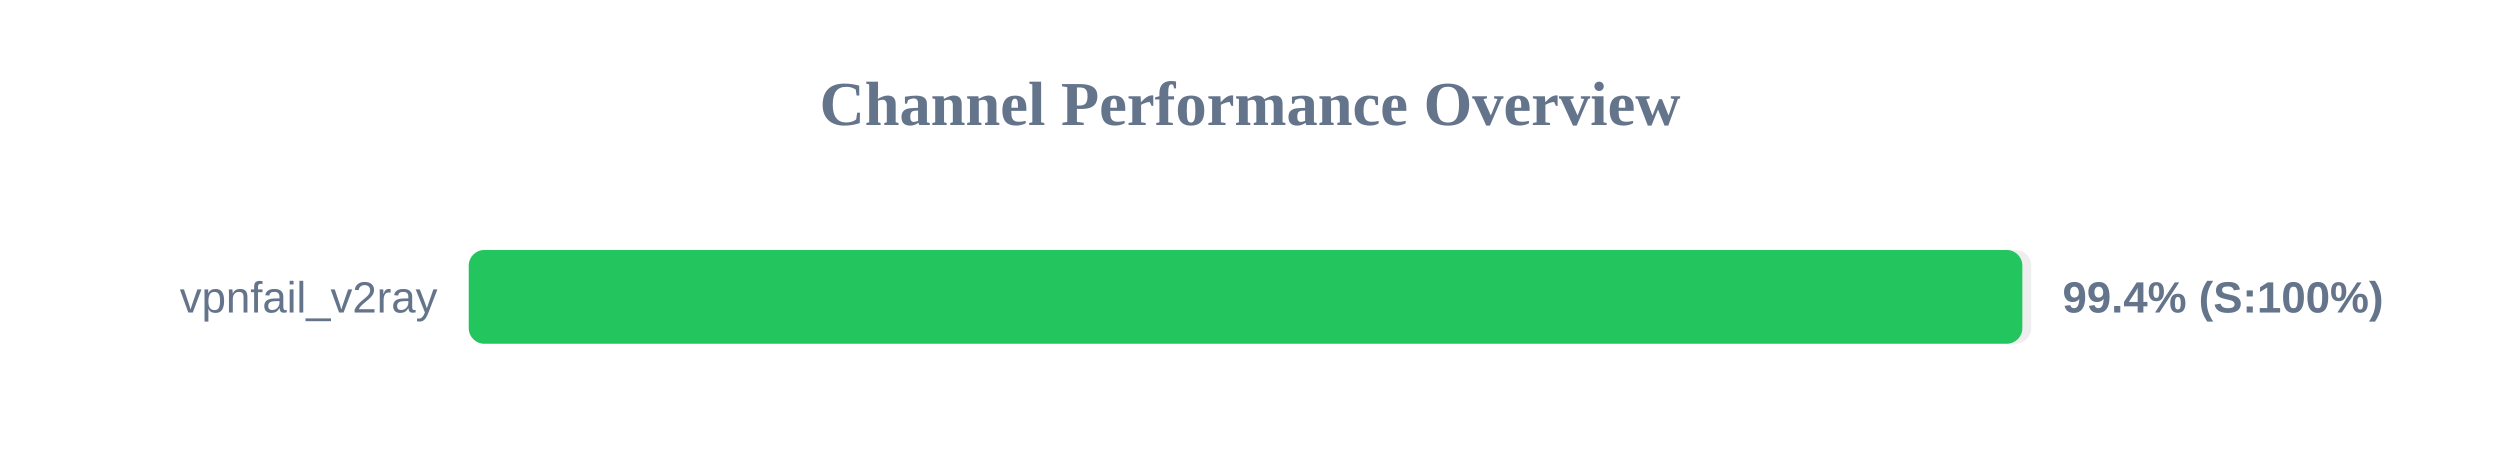
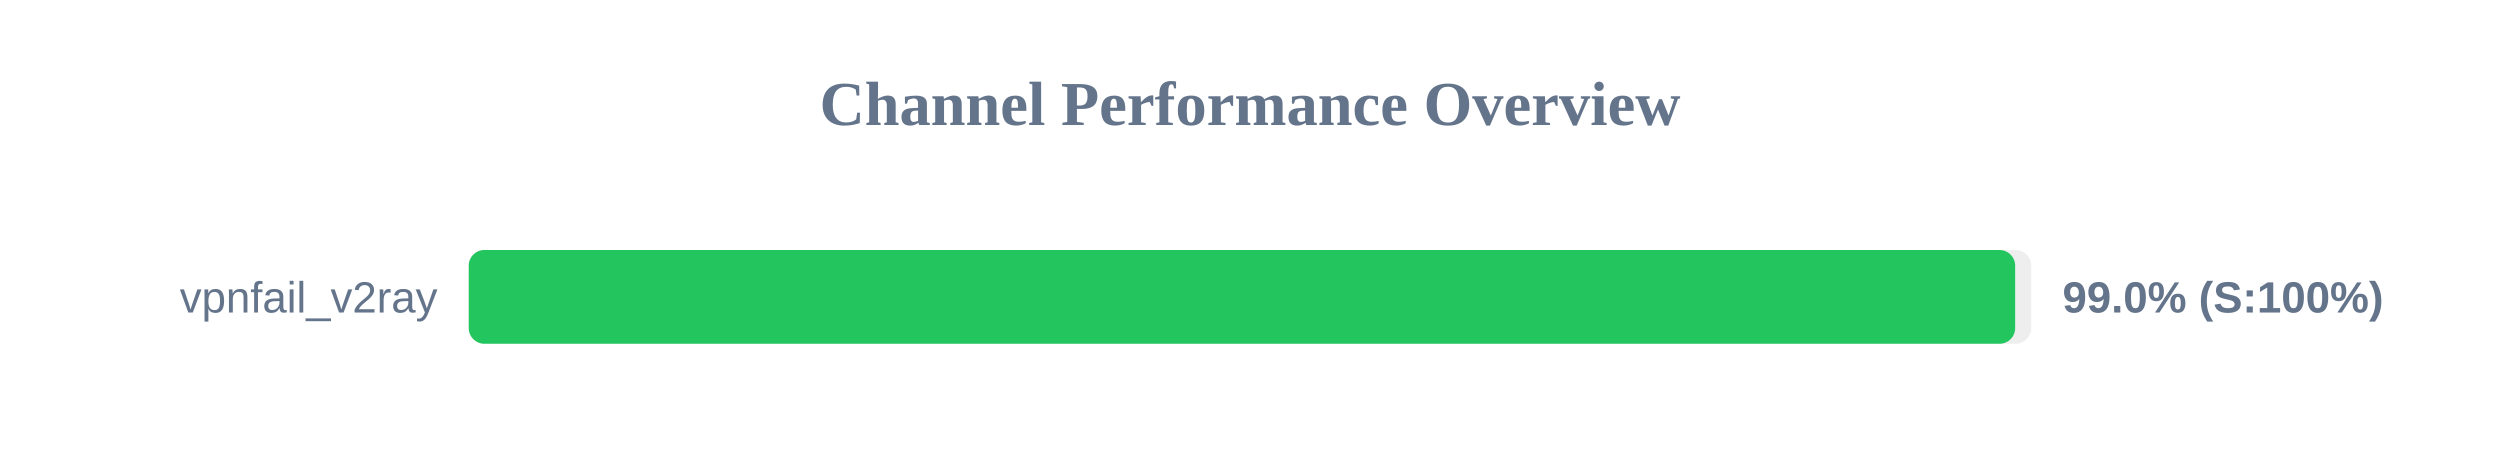
<svg xmlns="http://www.w3.org/2000/svg" width="800" height="150" version="1.1">
  <style>
        .row { font: 14px Arial; fill: #64748b; }
        .score { font: bold 14px Arial; fill: #64748b; }
    </style>
  <text x="400" y="40" text-anchor="middle" font-size="20px" font-weight="bold" fill="#64748b">Channel Performance Overview</text>
  <rect x="150" y="80" width="500" height="30" fill="#eee" rx="5" />
-   <rect x="150" y="80" width="497.15" height="30" fill="#22c55e" rx="5" />
+   <rect x="150" y="80" width="494.85" height="30" fill="#22c55e" rx="5" />
  <text x="140" y="100" text-anchor="end" class="row">vpnfail_v2ray</text>
-   <text x="660" y="100" text-anchor="start" class="score">99.4% (S:100%)</text>
+   <text x="660" y="100" text-anchor="start" class="score">99.0% (S:100%)</text>
</svg>
